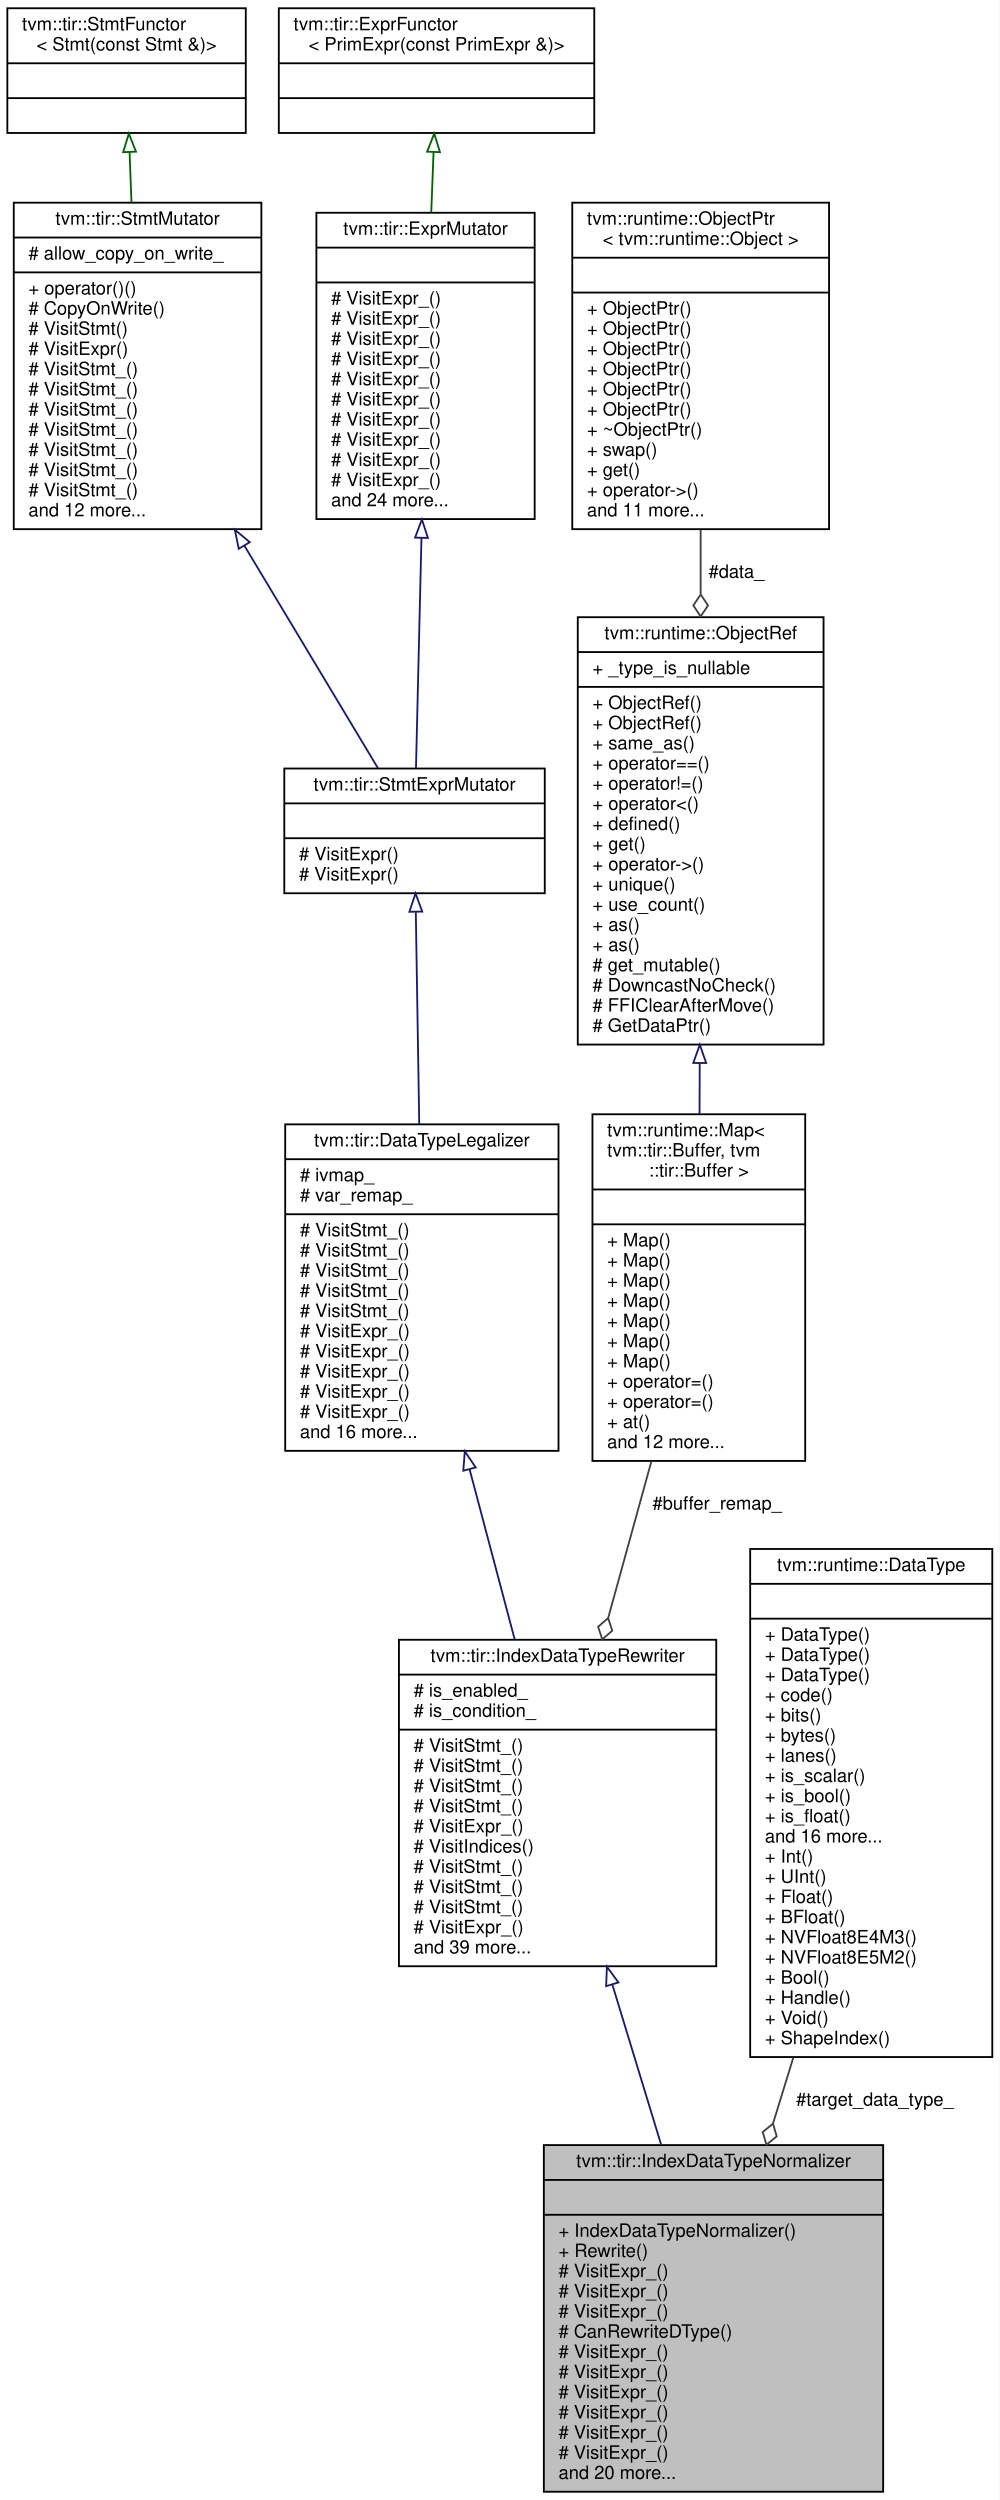
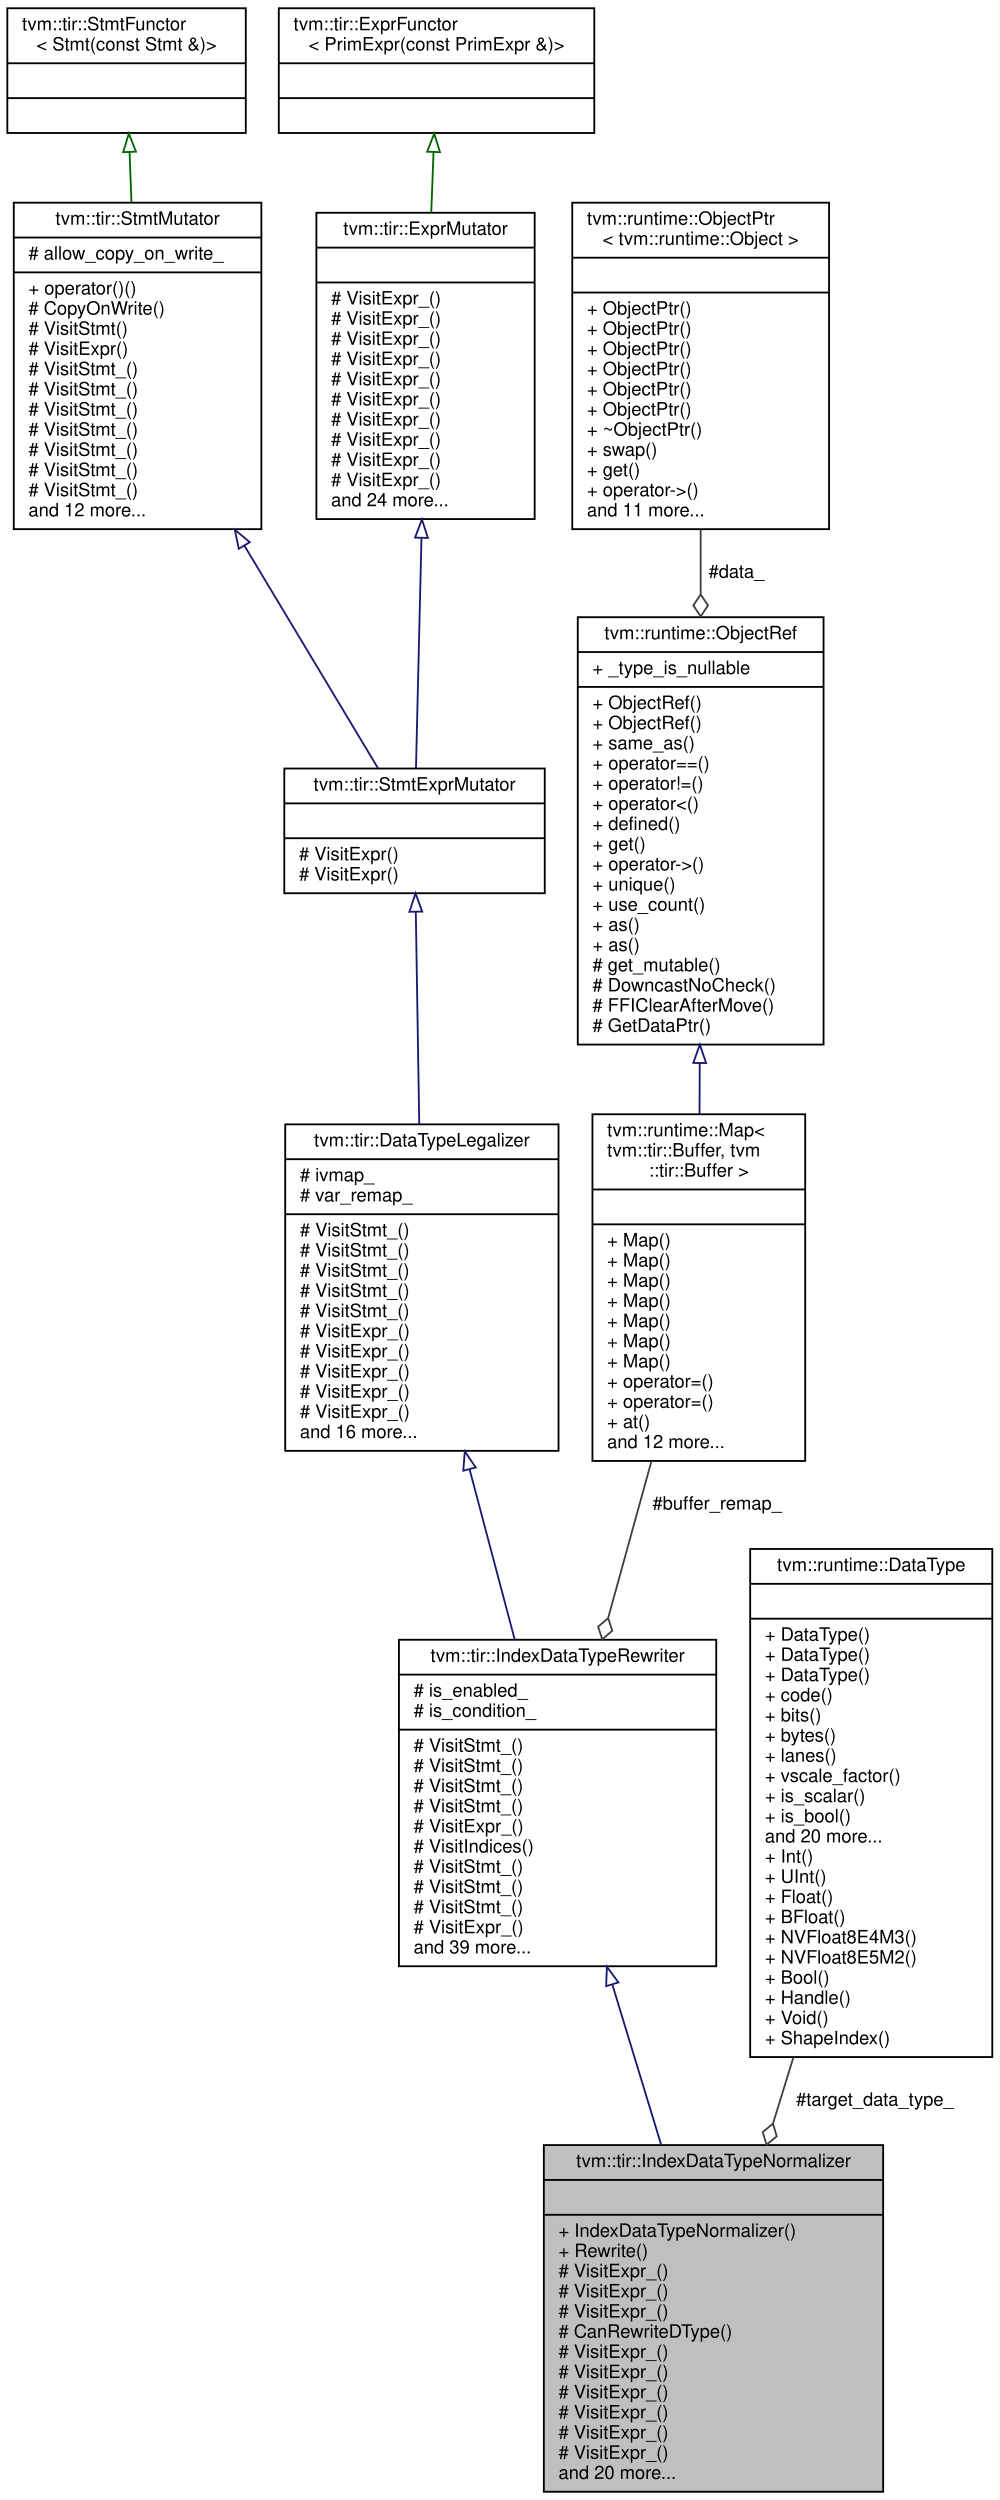
<svg xmlns="http://www.w3.org/2000/svg" xmlns:xlink="http://www.w3.org/1999/xlink" width="545pt" height="1363pt" viewBox="0.00 0.00 545.00 1363.00">
  <g id="graph0" class="graph" transform="scale(1 1) rotate(0) translate(4 1359)">
    <polygon fill="white" stroke="transparent" points="-4,4 -4,-1359 541,-1359 541,4 -4,4" />
    <g id="node1" class="node">
      <g id="a_node1">
        <a xlink:title="Normalize the data types of buffer shapes and indices to the same data type.">
          <polygon fill="#bfbfbf" stroke="black" points="292.5,-0.5 292.5,-189.5 477.5,-189.5 477.5,-0.5 292.5,-0.5" />
          <text text-anchor="middle" x="385" y="-177.5" font-family="Helvetica,sans-Serif" font-size="10.00">tvm::tir::IndexDataTypeNormalizer</text>
          <polyline fill="none" stroke="black" points="292.5,-170.5 477.5,-170.5 " />
          <text text-anchor="middle" x="385" y="-158.5" font-family="Helvetica,sans-Serif" font-size="10.00"> </text>
          <polyline fill="none" stroke="black" points="292.5,-151.5 477.5,-151.5 " />
          <text text-anchor="start" x="300.5" y="-139.5" font-family="Helvetica,sans-Serif" font-size="10.00">+ IndexDataTypeNormalizer()</text>
          <text text-anchor="start" x="300.5" y="-128.5" font-family="Helvetica,sans-Serif" font-size="10.00">+ Rewrite()</text>
          <text text-anchor="start" x="300.5" y="-117.5" font-family="Helvetica,sans-Serif" font-size="10.00"># VisitExpr_()</text>
          <text text-anchor="start" x="300.5" y="-106.5" font-family="Helvetica,sans-Serif" font-size="10.00"># VisitExpr_()</text>
          <text text-anchor="start" x="300.5" y="-95.5" font-family="Helvetica,sans-Serif" font-size="10.00"># VisitExpr_()</text>
          <text text-anchor="start" x="300.5" y="-84.5" font-family="Helvetica,sans-Serif" font-size="10.00"># CanRewriteDType()</text>
          <text text-anchor="start" x="300.5" y="-73.5" font-family="Helvetica,sans-Serif" font-size="10.00"># VisitExpr_()</text>
          <text text-anchor="start" x="300.5" y="-62.5" font-family="Helvetica,sans-Serif" font-size="10.00"># VisitExpr_()</text>
          <text text-anchor="start" x="300.5" y="-51.5" font-family="Helvetica,sans-Serif" font-size="10.00"># VisitExpr_()</text>
          <text text-anchor="start" x="300.5" y="-40.5" font-family="Helvetica,sans-Serif" font-size="10.00"># VisitExpr_()</text>
          <text text-anchor="start" x="300.5" y="-29.5" font-family="Helvetica,sans-Serif" font-size="10.00"># VisitExpr_()</text>
          <text text-anchor="start" x="300.5" y="-18.5" font-family="Helvetica,sans-Serif" font-size="10.00"># VisitExpr_()</text>
          <text text-anchor="start" x="300.5" y="-7.5" font-family="Helvetica,sans-Serif" font-size="10.00">and 20 more...</text>
        </a>
      </g>
    </g>
    <g id="node2" class="node">
      <g id="a_node2">
        <a xlink:href="classtvm_1_1tir_1_1IndexDataTypeRewriter.html" target="_top" xlink:title="Data type rewriter for buffer indices.">
          <polygon fill="white" stroke="black" points="213.5,-287 213.5,-465 386.5,-465 386.5,-287 213.5,-287" />
          <text text-anchor="middle" x="300" y="-453" font-family="Helvetica,sans-Serif" font-size="10.00">tvm::tir::IndexDataTypeRewriter</text>
          <polyline fill="none" stroke="black" points="213.5,-446 386.5,-446 " />
          <text text-anchor="start" x="221.5" y="-434" font-family="Helvetica,sans-Serif" font-size="10.00"># is_enabled_</text>
          <text text-anchor="start" x="221.5" y="-423" font-family="Helvetica,sans-Serif" font-size="10.00"># is_condition_</text>
          <polyline fill="none" stroke="black" points="213.5,-416 386.5,-416 " />
          <text text-anchor="start" x="221.5" y="-404" font-family="Helvetica,sans-Serif" font-size="10.00"># VisitStmt_()</text>
          <text text-anchor="start" x="221.5" y="-393" font-family="Helvetica,sans-Serif" font-size="10.00"># VisitStmt_()</text>
          <text text-anchor="start" x="221.5" y="-382" font-family="Helvetica,sans-Serif" font-size="10.00"># VisitStmt_()</text>
          <text text-anchor="start" x="221.5" y="-371" font-family="Helvetica,sans-Serif" font-size="10.00"># VisitStmt_()</text>
          <text text-anchor="start" x="221.5" y="-360" font-family="Helvetica,sans-Serif" font-size="10.00"># VisitExpr_()</text>
          <text text-anchor="start" x="221.5" y="-349" font-family="Helvetica,sans-Serif" font-size="10.00"># VisitIndices()</text>
          <text text-anchor="start" x="221.5" y="-338" font-family="Helvetica,sans-Serif" font-size="10.00"># VisitStmt_()</text>
          <text text-anchor="start" x="221.5" y="-327" font-family="Helvetica,sans-Serif" font-size="10.00"># VisitStmt_()</text>
          <text text-anchor="start" x="221.5" y="-316" font-family="Helvetica,sans-Serif" font-size="10.00"># VisitStmt_()</text>
          <text text-anchor="start" x="221.5" y="-305" font-family="Helvetica,sans-Serif" font-size="10.00"># VisitExpr_()</text>
          <text text-anchor="start" x="221.5" y="-294" font-family="Helvetica,sans-Serif" font-size="10.00">and 39 more...</text>
        </a>
      </g>
    </g>
    <g id="edge1" class="edge">
      <path fill="none" stroke="midnightblue" d="M329.9,-276.85C338.5,-248.63 347.85,-217.93 356.37,-189.97" />
      <polygon fill="none" stroke="midnightblue" points="326.46,-276.14 326.89,-286.72 333.16,-278.18 326.46,-276.14" />
    </g>
    <g id="node3" class="node">
      <g id="a_node3">
        <a xlink:href="classtvm_1_1tir_1_1DataTypeLegalizer.html" target="_top" xlink:title="Legalize the data types of expressions to make sure they are consistent with other parts of the progr...">
          <polygon fill="white" stroke="black" points="151.5,-568 151.5,-746 300.5,-746 300.5,-568 151.5,-568" />
          <text text-anchor="middle" x="226" y="-734" font-family="Helvetica,sans-Serif" font-size="10.00">tvm::tir::DataTypeLegalizer</text>
          <polyline fill="none" stroke="black" points="151.5,-727 300.5,-727 " />
          <text text-anchor="start" x="159.5" y="-715" font-family="Helvetica,sans-Serif" font-size="10.00"># ivmap_</text>
          <text text-anchor="start" x="159.5" y="-704" font-family="Helvetica,sans-Serif" font-size="10.00"># var_remap_</text>
          <polyline fill="none" stroke="black" points="151.5,-697 300.5,-697 " />
          <text text-anchor="start" x="159.5" y="-685" font-family="Helvetica,sans-Serif" font-size="10.00"># VisitStmt_()</text>
          <text text-anchor="start" x="159.5" y="-674" font-family="Helvetica,sans-Serif" font-size="10.00"># VisitStmt_()</text>
          <text text-anchor="start" x="159.5" y="-663" font-family="Helvetica,sans-Serif" font-size="10.00"># VisitStmt_()</text>
          <text text-anchor="start" x="159.5" y="-652" font-family="Helvetica,sans-Serif" font-size="10.00"># VisitStmt_()</text>
          <text text-anchor="start" x="159.5" y="-641" font-family="Helvetica,sans-Serif" font-size="10.00"># VisitStmt_()</text>
          <text text-anchor="start" x="159.5" y="-630" font-family="Helvetica,sans-Serif" font-size="10.00"># VisitExpr_()</text>
          <text text-anchor="start" x="159.5" y="-619" font-family="Helvetica,sans-Serif" font-size="10.00"># VisitExpr_()</text>
          <text text-anchor="start" x="159.5" y="-608" font-family="Helvetica,sans-Serif" font-size="10.00"># VisitExpr_()</text>
          <text text-anchor="start" x="159.5" y="-597" font-family="Helvetica,sans-Serif" font-size="10.00"># VisitExpr_()</text>
          <text text-anchor="start" x="159.5" y="-586" font-family="Helvetica,sans-Serif" font-size="10.00"># VisitExpr_()</text>
          <text text-anchor="start" x="159.5" y="-575" font-family="Helvetica,sans-Serif" font-size="10.00">and 16 more...</text>
        </a>
      </g>
    </g>
    <g id="edge2" class="edge">
      <path fill="none" stroke="midnightblue" d="M251.99,-558.02C260,-527.79 268.78,-494.71 276.61,-465.18" />
      <polygon fill="none" stroke="midnightblue" points="248.59,-557.16 249.41,-567.72 255.36,-558.95 248.59,-557.16" />
    </g>
    <g id="node4" class="node">
      <g id="a_node4">
        <a xlink:href="classtvm_1_1tir_1_1StmtExprMutator.html" target="_top" xlink:title="Mutator that recursively mutates stmts and exprs on them.">
          <polygon fill="white" stroke="black" points="151,-872 151,-940 293,-940 293,-872 151,-872" />
          <text text-anchor="middle" x="222" y="-928" font-family="Helvetica,sans-Serif" font-size="10.00">tvm::tir::StmtExprMutator</text>
          <polyline fill="none" stroke="black" points="151,-921 293,-921 " />
          <text text-anchor="middle" x="222" y="-909" font-family="Helvetica,sans-Serif" font-size="10.00"> </text>
          <polyline fill="none" stroke="black" points="151,-902 293,-902 " />
          <text text-anchor="start" x="159" y="-890" font-family="Helvetica,sans-Serif" font-size="10.00"># VisitExpr()</text>
          <text text-anchor="start" x="159" y="-879" font-family="Helvetica,sans-Serif" font-size="10.00"># VisitExpr()</text>
        </a>
      </g>
    </g>
    <g id="edge3" class="edge">
      <path fill="none" stroke="midnightblue" d="M222.7,-861.64C223.22,-829.76 223.94,-785.34 224.57,-746.12" />
      <polygon fill="none" stroke="midnightblue" points="219.2,-861.89 222.54,-871.94 226.2,-862 219.2,-861.89" />
    </g>
    <g id="node5" class="node">
      <g id="a_node5">
        <a xlink:href="classtvm_1_1tir_1_1StmtMutator.html" target="_top" xlink:title="StmtMutator that mutates the statements.">
          <polygon fill="white" stroke="black" points="3.5,-1070.5 3.5,-1248.5 138.5,-1248.5 138.5,-1070.5 3.5,-1070.5" />
          <text text-anchor="middle" x="71" y="-1236.5" font-family="Helvetica,sans-Serif" font-size="10.00">tvm::tir::StmtMutator</text>
          <polyline fill="none" stroke="black" points="3.5,-1229.5 138.5,-1229.5 " />
          <text text-anchor="start" x="11.5" y="-1217.5" font-family="Helvetica,sans-Serif" font-size="10.00"># allow_copy_on_write_</text>
          <polyline fill="none" stroke="black" points="3.5,-1210.5 138.5,-1210.5 " />
          <text text-anchor="start" x="11.5" y="-1198.5" font-family="Helvetica,sans-Serif" font-size="10.00">+ operator()()</text>
          <text text-anchor="start" x="11.5" y="-1187.5" font-family="Helvetica,sans-Serif" font-size="10.00"># CopyOnWrite()</text>
          <text text-anchor="start" x="11.5" y="-1176.5" font-family="Helvetica,sans-Serif" font-size="10.00"># VisitStmt()</text>
          <text text-anchor="start" x="11.5" y="-1165.5" font-family="Helvetica,sans-Serif" font-size="10.00"># VisitExpr()</text>
          <text text-anchor="start" x="11.5" y="-1154.5" font-family="Helvetica,sans-Serif" font-size="10.00"># VisitStmt_()</text>
          <text text-anchor="start" x="11.5" y="-1143.5" font-family="Helvetica,sans-Serif" font-size="10.00"># VisitStmt_()</text>
          <text text-anchor="start" x="11.5" y="-1132.5" font-family="Helvetica,sans-Serif" font-size="10.00"># VisitStmt_()</text>
          <text text-anchor="start" x="11.5" y="-1121.5" font-family="Helvetica,sans-Serif" font-size="10.00"># VisitStmt_()</text>
          <text text-anchor="start" x="11.5" y="-1110.5" font-family="Helvetica,sans-Serif" font-size="10.00"># VisitStmt_()</text>
          <text text-anchor="start" x="11.5" y="-1099.5" font-family="Helvetica,sans-Serif" font-size="10.00"># VisitStmt_()</text>
          <text text-anchor="start" x="11.5" y="-1088.5" font-family="Helvetica,sans-Serif" font-size="10.00"># VisitStmt_()</text>
          <text text-anchor="start" x="11.5" y="-1077.5" font-family="Helvetica,sans-Serif" font-size="10.00">and 12 more...</text>
        </a>
      </g>
    </g>
    <g id="edge4" class="edge">
      <path fill="none" stroke="midnightblue" d="M129.3,-1061.4C155.03,-1018.54 183.57,-971 202.1,-940.14" />
      <polygon fill="none" stroke="midnightblue" points="126.17,-1059.81 124.02,-1070.18 132.17,-1063.41 126.17,-1059.81" />
    </g>
    <g id="node6" class="node">
      <g id="a_node6">
        <a xlink:href="classtvm_1_1tir_1_1StmtFunctor.html" target="_top" xlink:title=" ">
          <polygon fill="white" stroke="black" points="0,-1286.5 0,-1354.5 130,-1354.5 130,-1286.5 0,-1286.5" />
          <text text-anchor="start" x="8" y="-1342.5" font-family="Helvetica,sans-Serif" font-size="10.00">tvm::tir::StmtFunctor</text>
          <text text-anchor="middle" x="65" y="-1331.5" font-family="Helvetica,sans-Serif" font-size="10.00">&lt; Stmt(const Stmt &amp;)&gt;</text>
          <polyline fill="none" stroke="black" points="0,-1324.5 130,-1324.5 " />
          <text text-anchor="middle" x="65" y="-1312.5" font-family="Helvetica,sans-Serif" font-size="10.00"> </text>
          <polyline fill="none" stroke="black" points="0,-1305.5 130,-1305.5 " />
          <text text-anchor="middle" x="65" y="-1293.5" font-family="Helvetica,sans-Serif" font-size="10.00"> </text>
        </a>
      </g>
    </g>
    <g id="edge5" class="edge">
      <path fill="none" stroke="darkgreen" d="M66.64,-1276.11C66.96,-1267.54 67.31,-1258.27 67.67,-1248.83" />
      <polygon fill="none" stroke="darkgreen" points="63.14,-1276.04 66.26,-1286.17 70.13,-1276.31 63.14,-1276.04" />
    </g>
    <g id="node7" class="node">
      <g id="a_node7">
        <a xlink:href="classtvm_1_1tir_1_1ExprMutator.html" target="_top" xlink:title="ExprMutator that mutates expressions.">
          <polygon fill="white" stroke="black" points="168.5,-1076 168.5,-1243 287.5,-1243 287.5,-1076 168.5,-1076" />
          <text text-anchor="middle" x="228" y="-1231" font-family="Helvetica,sans-Serif" font-size="10.00">tvm::tir::ExprMutator</text>
          <polyline fill="none" stroke="black" points="168.5,-1224 287.5,-1224 " />
          <text text-anchor="middle" x="228" y="-1212" font-family="Helvetica,sans-Serif" font-size="10.00"> </text>
          <polyline fill="none" stroke="black" points="168.5,-1205 287.5,-1205 " />
          <text text-anchor="start" x="176.5" y="-1193" font-family="Helvetica,sans-Serif" font-size="10.00"># VisitExpr_()</text>
          <text text-anchor="start" x="176.5" y="-1182" font-family="Helvetica,sans-Serif" font-size="10.00"># VisitExpr_()</text>
          <text text-anchor="start" x="176.5" y="-1171" font-family="Helvetica,sans-Serif" font-size="10.00"># VisitExpr_()</text>
          <text text-anchor="start" x="176.5" y="-1160" font-family="Helvetica,sans-Serif" font-size="10.00"># VisitExpr_()</text>
          <text text-anchor="start" x="176.5" y="-1149" font-family="Helvetica,sans-Serif" font-size="10.00"># VisitExpr_()</text>
          <text text-anchor="start" x="176.5" y="-1138" font-family="Helvetica,sans-Serif" font-size="10.00"># VisitExpr_()</text>
          <text text-anchor="start" x="176.5" y="-1127" font-family="Helvetica,sans-Serif" font-size="10.00"># VisitExpr_()</text>
          <text text-anchor="start" x="176.5" y="-1116" font-family="Helvetica,sans-Serif" font-size="10.00"># VisitExpr_()</text>
          <text text-anchor="start" x="176.5" y="-1105" font-family="Helvetica,sans-Serif" font-size="10.00"># VisitExpr_()</text>
          <text text-anchor="start" x="176.5" y="-1094" font-family="Helvetica,sans-Serif" font-size="10.00"># VisitExpr_()</text>
          <text text-anchor="start" x="176.5" y="-1083" font-family="Helvetica,sans-Serif" font-size="10.00">and 24 more...</text>
        </a>
      </g>
    </g>
    <g id="edge6" class="edge">
      <path fill="none" stroke="midnightblue" d="M225.78,-1065.65C224.74,-1021.71 223.55,-972 222.79,-940.12" />
      <polygon fill="none" stroke="midnightblue" points="222.29,-1065.89 226.03,-1075.8 229.29,-1065.72 222.29,-1065.89" />
    </g>
    <g id="node8" class="node">
      <g id="a_node8">
        <a xlink:href="classtvm_1_1tir_1_1ExprFunctor.html" target="_top" xlink:title=" ">
          <polygon fill="white" stroke="black" points="148,-1286.5 148,-1354.5 320,-1354.5 320,-1286.5 148,-1286.5" />
          <text text-anchor="start" x="156" y="-1342.5" font-family="Helvetica,sans-Serif" font-size="10.00">tvm::tir::ExprFunctor</text>
          <text text-anchor="middle" x="234" y="-1331.5" font-family="Helvetica,sans-Serif" font-size="10.00">&lt; PrimExpr(const PrimExpr &amp;)&gt;</text>
          <polyline fill="none" stroke="black" points="148,-1324.5 320,-1324.5 " />
          <text text-anchor="middle" x="234" y="-1312.5" font-family="Helvetica,sans-Serif" font-size="10.00"> </text>
          <polyline fill="none" stroke="black" points="148,-1305.5 320,-1305.5 " />
          <text text-anchor="middle" x="234" y="-1293.5" font-family="Helvetica,sans-Serif" font-size="10.00"> </text>
        </a>
      </g>
    </g>
    <g id="edge7" class="edge">
      <path fill="none" stroke="darkgreen" d="M232.36,-1275.94C231.97,-1265.74 231.55,-1254.54 231.12,-1243.26" />
      <polygon fill="none" stroke="darkgreen" points="228.87,-1276.31 232.74,-1286.17 235.86,-1276.04 228.87,-1276.31" />
    </g>
    <g id="node9" class="node">
      <g id="a_node9">
        <a xlink:href="classtvm_1_1runtime_1_1Map.html" target="_top" xlink:title=" ">
          <polygon fill="white" stroke="black" points="319,-562.5 319,-751.5 435,-751.5 435,-562.5 319,-562.5" />
          <text text-anchor="start" x="327" y="-739.5" font-family="Helvetica,sans-Serif" font-size="10.00">tvm::runtime::Map&lt;</text>
          <text text-anchor="start" x="327" y="-728.5" font-family="Helvetica,sans-Serif" font-size="10.00"> tvm::tir::Buffer, tvm</text>
          <text text-anchor="middle" x="377" y="-717.5" font-family="Helvetica,sans-Serif" font-size="10.00">::tir::Buffer &gt;</text>
          <polyline fill="none" stroke="black" points="319,-710.5 435,-710.5 " />
          <text text-anchor="middle" x="377" y="-698.5" font-family="Helvetica,sans-Serif" font-size="10.00"> </text>
          <polyline fill="none" stroke="black" points="319,-691.5 435,-691.5 " />
          <text text-anchor="start" x="327" y="-679.5" font-family="Helvetica,sans-Serif" font-size="10.00">+ Map()</text>
          <text text-anchor="start" x="327" y="-668.5" font-family="Helvetica,sans-Serif" font-size="10.00">+ Map()</text>
          <text text-anchor="start" x="327" y="-657.5" font-family="Helvetica,sans-Serif" font-size="10.00">+ Map()</text>
          <text text-anchor="start" x="327" y="-646.5" font-family="Helvetica,sans-Serif" font-size="10.00">+ Map()</text>
          <text text-anchor="start" x="327" y="-635.5" font-family="Helvetica,sans-Serif" font-size="10.00">+ Map()</text>
          <text text-anchor="start" x="327" y="-624.5" font-family="Helvetica,sans-Serif" font-size="10.00">+ Map()</text>
          <text text-anchor="start" x="327" y="-613.5" font-family="Helvetica,sans-Serif" font-size="10.00">+ Map()</text>
          <text text-anchor="start" x="327" y="-602.5" font-family="Helvetica,sans-Serif" font-size="10.00">+ operator=()</text>
          <text text-anchor="start" x="327" y="-591.5" font-family="Helvetica,sans-Serif" font-size="10.00">+ operator=()</text>
          <text text-anchor="start" x="327" y="-580.5" font-family="Helvetica,sans-Serif" font-size="10.00">+ at()</text>
          <text text-anchor="start" x="327" y="-569.5" font-family="Helvetica,sans-Serif" font-size="10.00">and 12 more...</text>
        </a>
      </g>
    </g>
    <g id="edge8" class="edge">
      <path fill="none" stroke="#404040" d="M351.15,-562.32C343.58,-534.89 335.27,-504.81 327.6,-477.01" />
      <polygon fill="none" stroke="#404040" points="327.55,-476.81 322.09,-472.09 324.35,-465.24 329.81,-469.96 327.55,-476.81" />
      <text text-anchor="middle" x="387" y="-536" font-family="Helvetica,sans-Serif" font-size="10.00"> #buffer_remap_</text>
    </g>
    <g id="node10" class="node">
      <g id="a_node10">
        <a xlink:href="classtvm_1_1runtime_1_1ObjectRef.html" target="_top" xlink:title="Base class of all object reference.">
          <polygon fill="white" stroke="black" points="311,-789.5 311,-1022.5 445,-1022.5 445,-789.5 311,-789.5" />
          <text text-anchor="middle" x="378" y="-1010.5" font-family="Helvetica,sans-Serif" font-size="10.00">tvm::runtime::ObjectRef</text>
          <polyline fill="none" stroke="black" points="311,-1003.5 445,-1003.5 " />
          <text text-anchor="start" x="319" y="-991.5" font-family="Helvetica,sans-Serif" font-size="10.00">+ _type_is_nullable</text>
          <polyline fill="none" stroke="black" points="311,-984.5 445,-984.5 " />
          <text text-anchor="start" x="319" y="-972.5" font-family="Helvetica,sans-Serif" font-size="10.00">+ ObjectRef()</text>
          <text text-anchor="start" x="319" y="-961.5" font-family="Helvetica,sans-Serif" font-size="10.00">+ ObjectRef()</text>
          <text text-anchor="start" x="319" y="-950.5" font-family="Helvetica,sans-Serif" font-size="10.00">+ same_as()</text>
          <text text-anchor="start" x="319" y="-939.5" font-family="Helvetica,sans-Serif" font-size="10.00">+ operator==()</text>
          <text text-anchor="start" x="319" y="-928.5" font-family="Helvetica,sans-Serif" font-size="10.00">+ operator!=()</text>
          <text text-anchor="start" x="319" y="-917.5" font-family="Helvetica,sans-Serif" font-size="10.00">+ operator&lt;()</text>
          <text text-anchor="start" x="319" y="-906.5" font-family="Helvetica,sans-Serif" font-size="10.00">+ defined()</text>
          <text text-anchor="start" x="319" y="-895.5" font-family="Helvetica,sans-Serif" font-size="10.00">+ get()</text>
          <text text-anchor="start" x="319" y="-884.5" font-family="Helvetica,sans-Serif" font-size="10.00">+ operator-&gt;()</text>
          <text text-anchor="start" x="319" y="-873.5" font-family="Helvetica,sans-Serif" font-size="10.00">+ unique()</text>
          <text text-anchor="start" x="319" y="-862.5" font-family="Helvetica,sans-Serif" font-size="10.00">+ use_count()</text>
          <text text-anchor="start" x="319" y="-851.5" font-family="Helvetica,sans-Serif" font-size="10.00">+ as()</text>
          <text text-anchor="start" x="319" y="-840.5" font-family="Helvetica,sans-Serif" font-size="10.00">+ as()</text>
          <text text-anchor="start" x="319" y="-829.5" font-family="Helvetica,sans-Serif" font-size="10.00"># get_mutable()</text>
          <text text-anchor="start" x="319" y="-818.5" font-family="Helvetica,sans-Serif" font-size="10.00"># DowncastNoCheck()</text>
          <text text-anchor="start" x="319" y="-807.5" font-family="Helvetica,sans-Serif" font-size="10.00"># FFIClearAfterMove()</text>
          <text text-anchor="start" x="319" y="-796.5" font-family="Helvetica,sans-Serif" font-size="10.00"># GetDataPtr()</text>
        </a>
      </g>
    </g>
    <g id="edge9" class="edge">
      <path fill="none" stroke="midnightblue" d="M377.49,-779.34C377.45,-770.01 377.42,-760.7 377.38,-751.61" />
      <polygon fill="none" stroke="midnightblue" points="373.99,-779.47 377.53,-789.46 380.99,-779.44 373.99,-779.47" />
    </g>
    <g id="node11" class="node">
      <g id="a_node11">
        <a xlink:href="classtvm_1_1runtime_1_1ObjectPtr.html" target="_top" xlink:title=" ">
          <polygon fill="white" stroke="black" points="308,-1070.5 308,-1248.5 448,-1248.5 448,-1070.5 308,-1070.5" />
          <text text-anchor="start" x="316" y="-1236.5" font-family="Helvetica,sans-Serif" font-size="10.00">tvm::runtime::ObjectPtr</text>
          <text text-anchor="middle" x="378" y="-1225.5" font-family="Helvetica,sans-Serif" font-size="10.00">&lt; tvm::runtime::Object &gt;</text>
          <polyline fill="none" stroke="black" points="308,-1218.5 448,-1218.5 " />
          <text text-anchor="middle" x="378" y="-1206.5" font-family="Helvetica,sans-Serif" font-size="10.00"> </text>
          <polyline fill="none" stroke="black" points="308,-1199.5 448,-1199.5 " />
          <text text-anchor="start" x="316" y="-1187.5" font-family="Helvetica,sans-Serif" font-size="10.00">+ ObjectPtr()</text>
          <text text-anchor="start" x="316" y="-1176.5" font-family="Helvetica,sans-Serif" font-size="10.00">+ ObjectPtr()</text>
          <text text-anchor="start" x="316" y="-1165.5" font-family="Helvetica,sans-Serif" font-size="10.00">+ ObjectPtr()</text>
          <text text-anchor="start" x="316" y="-1154.5" font-family="Helvetica,sans-Serif" font-size="10.00">+ ObjectPtr()</text>
          <text text-anchor="start" x="316" y="-1143.5" font-family="Helvetica,sans-Serif" font-size="10.00">+ ObjectPtr()</text>
          <text text-anchor="start" x="316" y="-1132.5" font-family="Helvetica,sans-Serif" font-size="10.00">+ ObjectPtr()</text>
          <text text-anchor="start" x="316" y="-1121.5" font-family="Helvetica,sans-Serif" font-size="10.00">+ ~ObjectPtr()</text>
          <text text-anchor="start" x="316" y="-1110.5" font-family="Helvetica,sans-Serif" font-size="10.00">+ swap()</text>
          <text text-anchor="start" x="316" y="-1099.5" font-family="Helvetica,sans-Serif" font-size="10.00">+ get()</text>
          <text text-anchor="start" x="316" y="-1088.5" font-family="Helvetica,sans-Serif" font-size="10.00">+ operator-&gt;()</text>
          <text text-anchor="start" x="316" y="-1077.5" font-family="Helvetica,sans-Serif" font-size="10.00">and 11 more...</text>
        </a>
      </g>
    </g>
    <g id="edge10" class="edge">
      <path fill="none" stroke="#404040" d="M378,-1070.18C378,-1058.84 378,-1047.05 378,-1035.23" />
      <polygon fill="none" stroke="#404040" points="378,-1034.91 374,-1028.91 378,-1022.91 382,-1028.91 378,-1034.91" />
      <text text-anchor="middle" x="397.5" y="-1044" font-family="Helvetica,sans-Serif" font-size="10.00"> #data_</text>
    </g>
    <g id="node12" class="node">
      <g id="a_node12">
        <a xlink:href="classtvm_1_1runtime_1_1DataType.html" target="_top" xlink:title="Runtime primitive data type.">
          <polygon fill="white" stroke="black" points="405,-237.5 405,-514.5 537,-514.5 537,-237.5 405,-237.5" />
          <text text-anchor="middle" x="471" y="-502.5" font-family="Helvetica,sans-Serif" font-size="10.00">tvm::runtime::DataType</text>
          <polyline fill="none" stroke="black" points="405,-495.5 537,-495.5 " />
          <text text-anchor="middle" x="471" y="-483.5" font-family="Helvetica,sans-Serif" font-size="10.00"> </text>
          <polyline fill="none" stroke="black" points="405,-476.5 537,-476.5 " />
          <text text-anchor="start" x="413" y="-464.5" font-family="Helvetica,sans-Serif" font-size="10.00">+ DataType()</text>
          <text text-anchor="start" x="413" y="-453.5" font-family="Helvetica,sans-Serif" font-size="10.00">+ DataType()</text>
          <text text-anchor="start" x="413" y="-442.5" font-family="Helvetica,sans-Serif" font-size="10.00">+ DataType()</text>
          <text text-anchor="start" x="413" y="-431.5" font-family="Helvetica,sans-Serif" font-size="10.00">+ code()</text>
          <text text-anchor="start" x="413" y="-420.5" font-family="Helvetica,sans-Serif" font-size="10.00">+ bits()</text>
          <text text-anchor="start" x="413" y="-409.5" font-family="Helvetica,sans-Serif" font-size="10.00">+ bytes()</text>
          <text text-anchor="start" x="413" y="-398.5" font-family="Helvetica,sans-Serif" font-size="10.00">+ lanes()</text>
-           <text text-anchor="start" x="413" y="-387.5" font-family="Helvetica,sans-Serif" font-size="10.00">+ is_scalar()</text>
-           <text text-anchor="start" x="413" y="-376.5" font-family="Helvetica,sans-Serif" font-size="10.00">+ is_bool()</text>
-           <text text-anchor="start" x="413" y="-365.5" font-family="Helvetica,sans-Serif" font-size="10.00">+ is_float()</text>
-           <text text-anchor="start" x="413" y="-354.5" font-family="Helvetica,sans-Serif" font-size="10.00">and 16 more...</text>
+           <text text-anchor="start" x="413" y="-387.5" font-family="Helvetica,sans-Serif" font-size="10.00">+ vscale_factor()</text>
+           <text text-anchor="start" x="413" y="-376.5" font-family="Helvetica,sans-Serif" font-size="10.00">+ is_scalar()</text>
+           <text text-anchor="start" x="413" y="-365.5" font-family="Helvetica,sans-Serif" font-size="10.00">+ is_bool()</text>
+           <text text-anchor="start" x="413" y="-354.5" font-family="Helvetica,sans-Serif" font-size="10.00">and 20 more...</text>
          <text text-anchor="start" x="413" y="-343.5" font-family="Helvetica,sans-Serif" font-size="10.00">+ Int()</text>
          <text text-anchor="start" x="413" y="-332.5" font-family="Helvetica,sans-Serif" font-size="10.00">+ UInt()</text>
          <text text-anchor="start" x="413" y="-321.5" font-family="Helvetica,sans-Serif" font-size="10.00">+ Float()</text>
          <text text-anchor="start" x="413" y="-310.5" font-family="Helvetica,sans-Serif" font-size="10.00">+ BFloat()</text>
          <text text-anchor="start" x="413" y="-299.5" font-family="Helvetica,sans-Serif" font-size="10.00">+ NVFloat8E4M3()</text>
          <text text-anchor="start" x="413" y="-288.5" font-family="Helvetica,sans-Serif" font-size="10.00">+ NVFloat8E5M2()</text>
          <text text-anchor="start" x="413" y="-277.5" font-family="Helvetica,sans-Serif" font-size="10.00">+ Bool()</text>
          <text text-anchor="start" x="413" y="-266.5" font-family="Helvetica,sans-Serif" font-size="10.00">+ Handle()</text>
          <text text-anchor="start" x="413" y="-255.5" font-family="Helvetica,sans-Serif" font-size="10.00">+ Void()</text>
          <text text-anchor="start" x="413" y="-244.5" font-family="Helvetica,sans-Serif" font-size="10.00">+ ShapeIndex()</text>
        </a>
      </g>
    </g>
    <g id="edge11" class="edge">
      <path fill="none" stroke="#404040" d="M428.5,-237.13C424.79,-225.09 421.07,-213.02 417.46,-201.3" />
      <polygon fill="none" stroke="#404040" points="417.42,-201.18 411.83,-196.62 413.89,-189.71 419.48,-194.27 417.42,-201.18" />
      <text text-anchor="middle" x="473" y="-211" font-family="Helvetica,sans-Serif" font-size="10.00"> #target_data_type_</text>
    </g>
  </g>
</svg>
